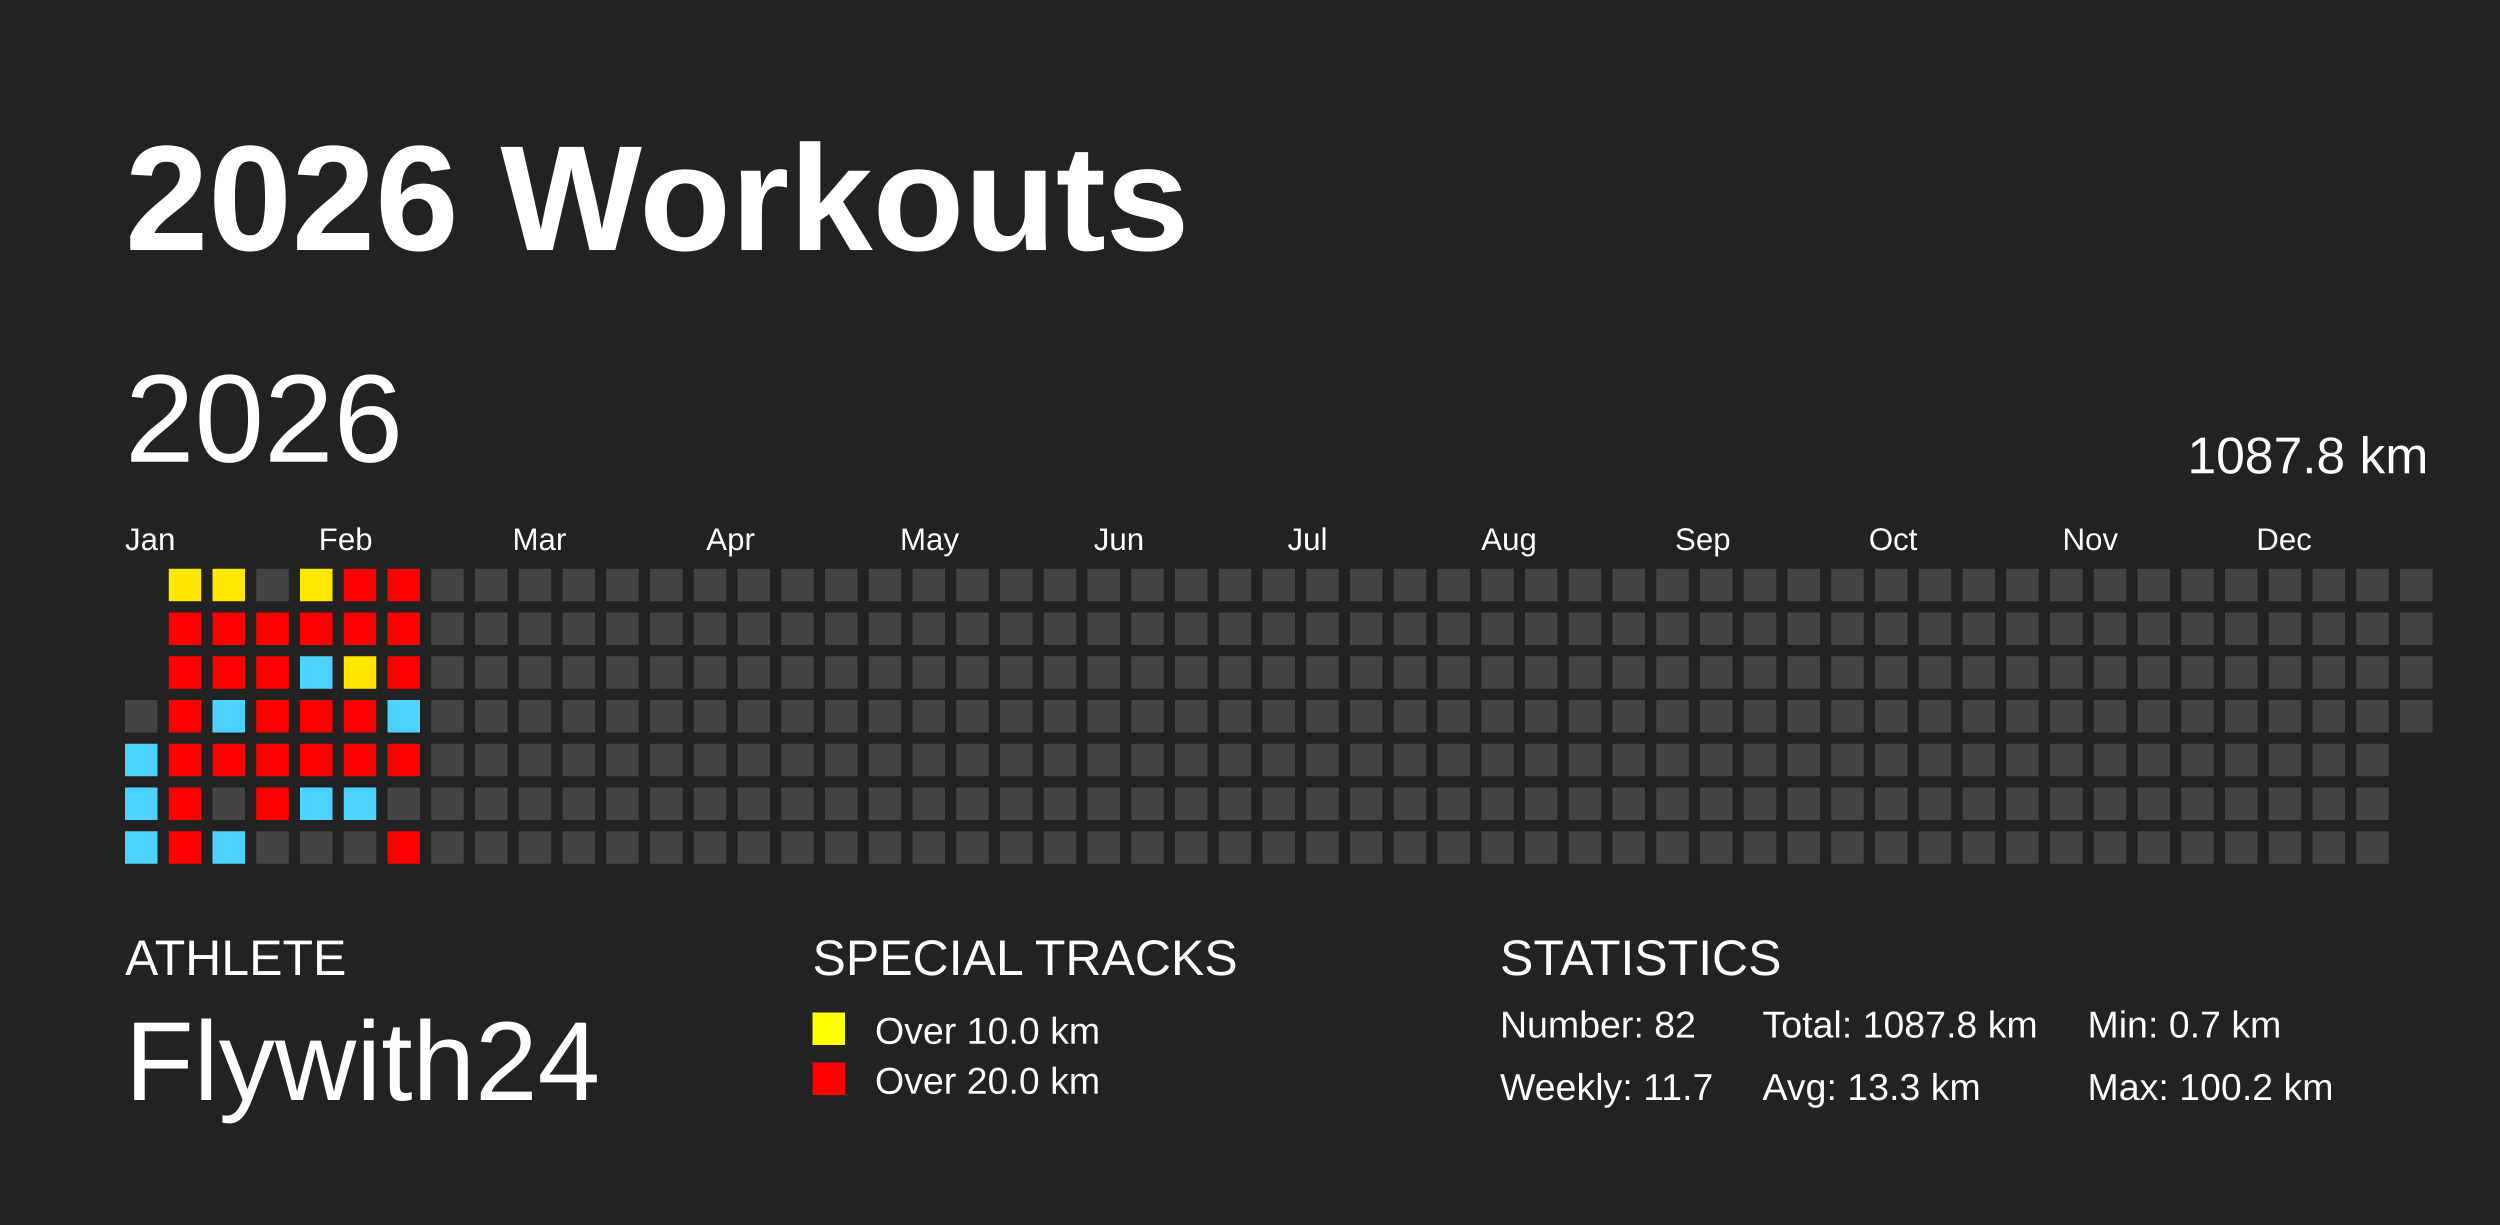
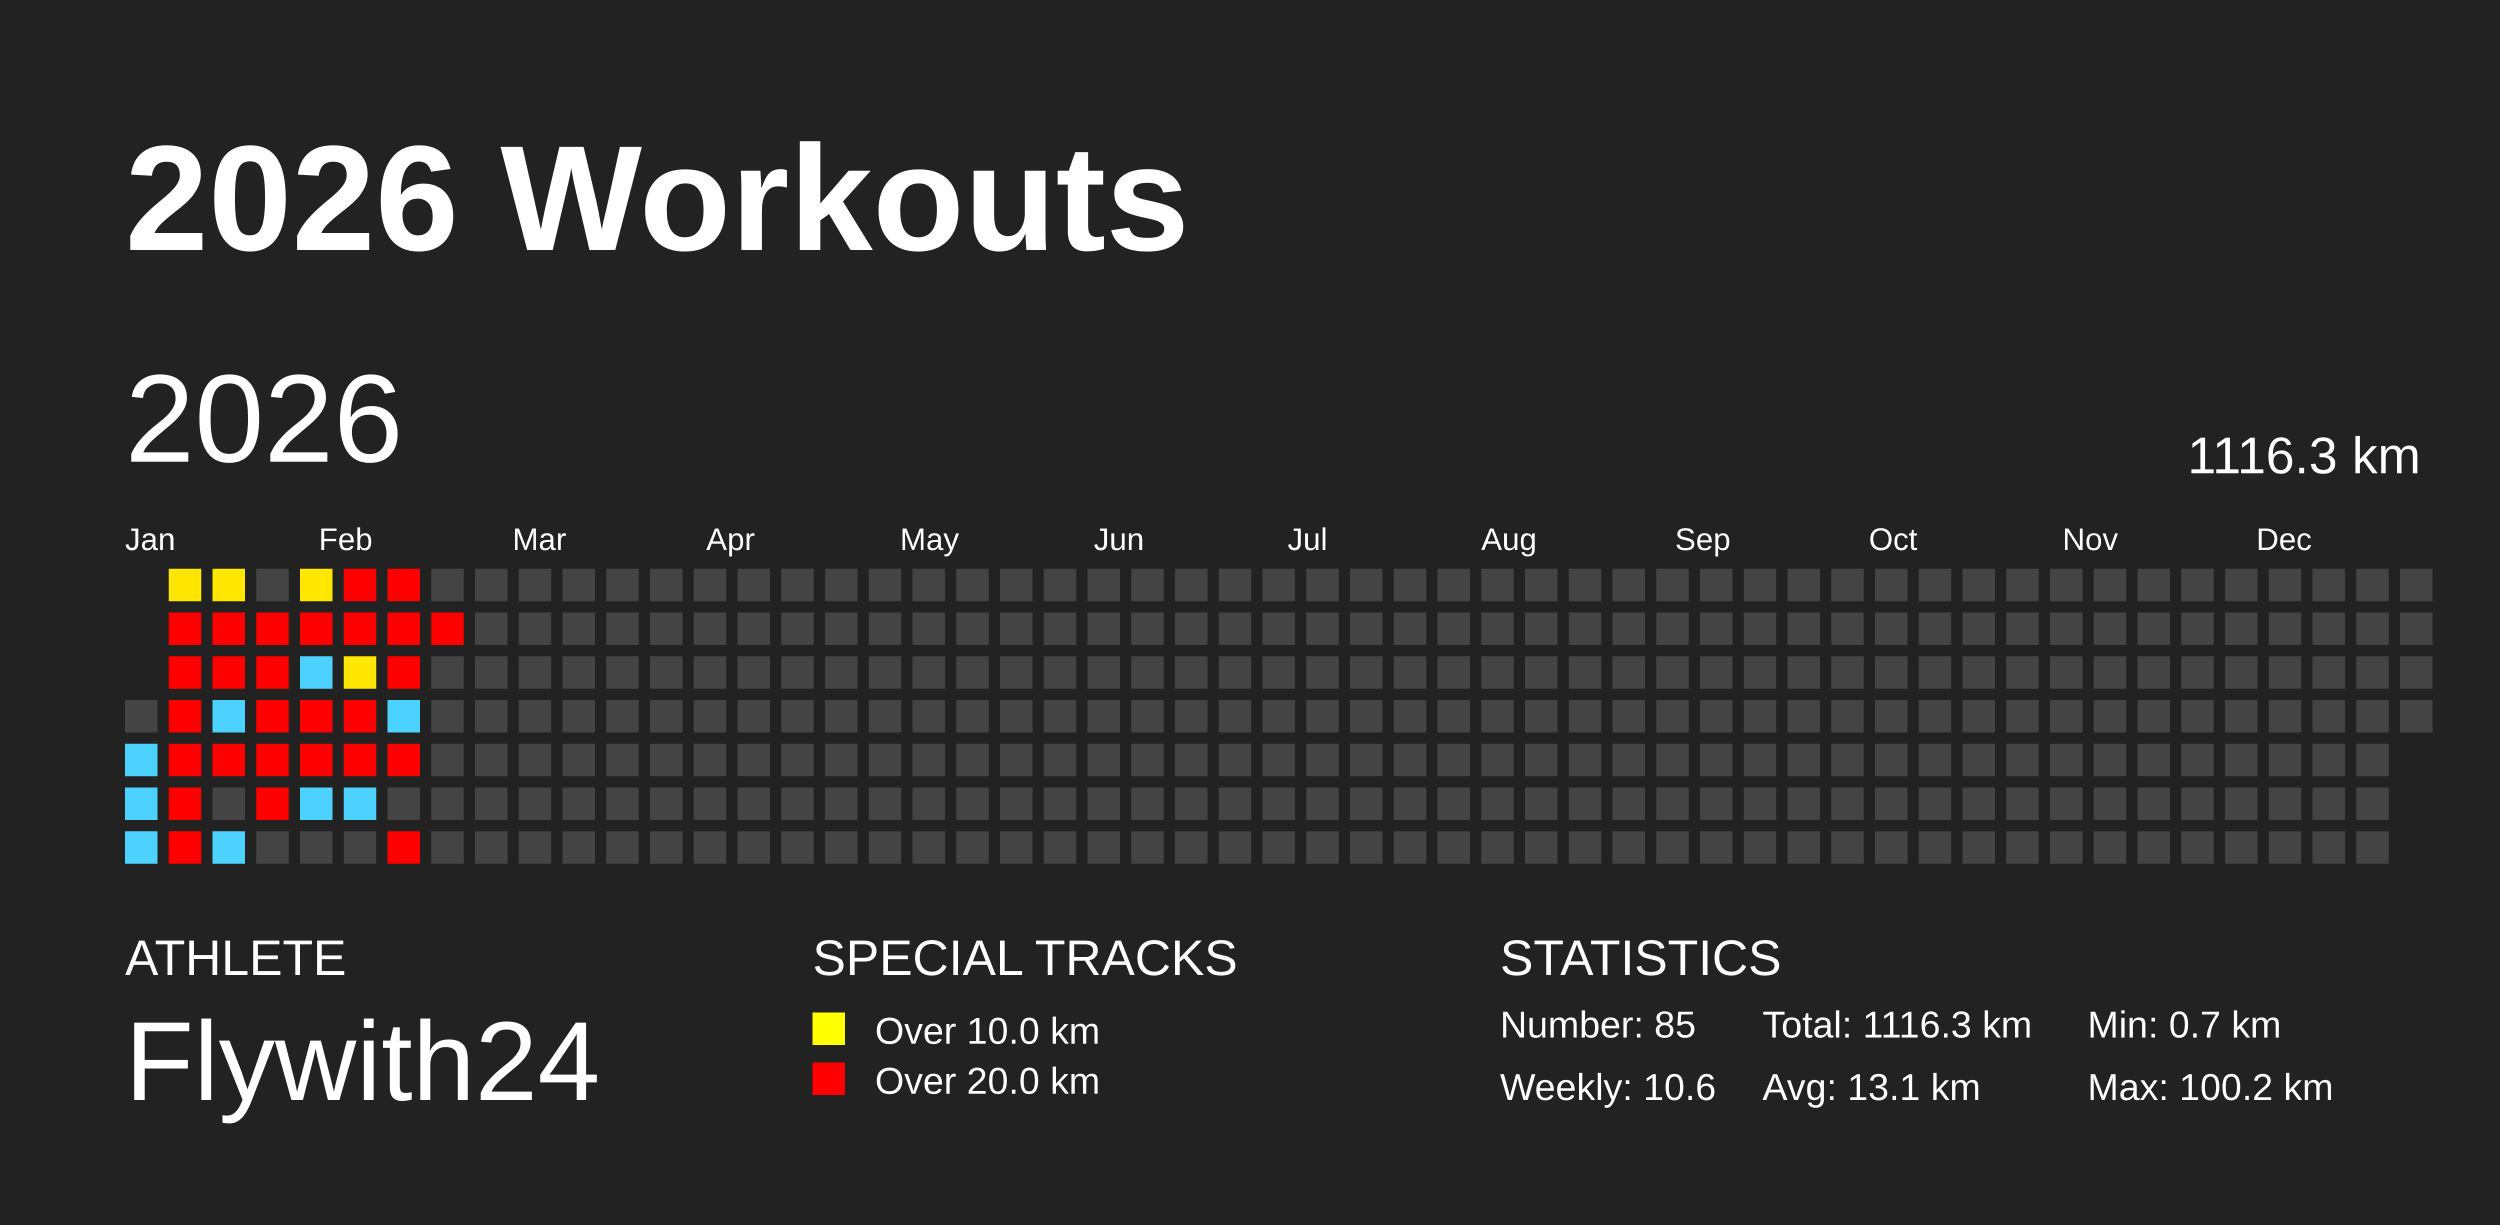
<svg xmlns="http://www.w3.org/2000/svg" baseProfile="full" height="98mm" version="1.1" viewBox="0,0,200,98" width="200mm">
  <defs />
  <rect fill="#222222" height="98" width="200" x="0" y="0" />
  <text fill="#FFFFFF" style="font-size:12px; font-family:Arial; font-weight:bold;" x="10" y="20">2026 Workouts</text>
  <text fill="#FFFFFF" style="font-size:4px; font-family:Arial" x="10" y="78">ATHLETE</text>
  <text fill="#FFFFFF" style="font-size:9px; font-family:Arial" x="10" y="88">Flywith24</text>
  <text fill="#FFFFFF" style="font-size:4px; font-family:Arial" x="65" y="78">SPECIAL TRACKS</text>
  <rect fill="yellow" height="2.6" width="2.6" x="65" y="81" />
  <text fill="#FFFFFF" style="font-size:3px; font-family:Arial" x="70" y="83.5">Over 10.0 km</text>
  <rect fill="red" height="2.6" width="2.6" x="65" y="85" />
  <text fill="#FFFFFF" style="font-size:3px; font-family:Arial" x="70" y="87.5">Over 20.0 km</text>
  <text fill="#FFFFFF" style="font-size:4px; font-family:Arial" x="120" y="78">STATISTICS</text>
-   <text fill="#FFFFFF" style="font-size:3px; font-family:Arial" x="120" y="83">Number: 82</text>
-   <text fill="#FFFFFF" style="font-size:3px; font-family:Arial" x="120" y="88">Weekly: 11.7</text>
-   <text fill="#FFFFFF" style="font-size:3px; font-family:Arial" x="141" y="83">Total: 1087.8 km</text>
-   <text fill="#FFFFFF" style="font-size:3px; font-family:Arial" x="141" y="88">Avg: 13.3 km</text>
+   <text fill="#FFFFFF" style="font-size:3px; font-family:Arial" x="120" y="83">Number: 85</text>
+   <text fill="#FFFFFF" style="font-size:3px; font-family:Arial" x="120" y="88">Weekly: 10.6</text>
+   <text fill="#FFFFFF" style="font-size:3px; font-family:Arial" x="141" y="83">Total: 1116.3 km</text>
+   <text fill="#FFFFFF" style="font-size:3px; font-family:Arial" x="141" y="88">Avg: 13.1 km</text>
  <text fill="#FFFFFF" style="font-size:3px; font-family:Arial" x="167" y="83">Min: 0.7 km</text>
  <text fill="#FFFFFF" style="font-size:3px; font-family:Arial" x="167" y="88">Max: 100.2 km</text>
  <text dominant-baseline="hanging" fill="#FFFFFF" style="font-size:10.0px; font-family:Arial;" x="10" y="30">2026</text>
-   <text dominant-baseline="hanging" fill="#FFFFFF" style="font-size:4.125px; font-family:Arial;" x="175" y="35">1087.8 km</text>
+   <text dominant-baseline="hanging" fill="#FFFFFF" style="font-size:4.125px; font-family:Arial;" x="175" y="35">1116.3 km</text>
  <text fill="#FFFFFF" style="font-size:2.5px; font-family:Arial" x="10.0" y="44">Jan</text>
  <text fill="#FFFFFF" style="font-size:2.5px; font-family:Arial" x="25.5" y="44">Feb</text>
  <text fill="#FFFFFF" style="font-size:2.5px; font-family:Arial" x="41.0" y="44">Mar</text>
  <text fill="#FFFFFF" style="font-size:2.5px; font-family:Arial" x="56.5" y="44">Apr</text>
  <text fill="#FFFFFF" style="font-size:2.5px; font-family:Arial" x="72.0" y="44">May</text>
  <text fill="#FFFFFF" style="font-size:2.5px; font-family:Arial" x="87.5" y="44">Jun</text>
  <text fill="#FFFFFF" style="font-size:2.5px; font-family:Arial" x="103.0" y="44">Jul</text>
  <text fill="#FFFFFF" style="font-size:2.5px; font-family:Arial" x="118.5" y="44">Aug</text>
  <text fill="#FFFFFF" style="font-size:2.5px; font-family:Arial" x="134.0" y="44">Sep</text>
  <text fill="#FFFFFF" style="font-size:2.5px; font-family:Arial" x="149.5" y="44">Oct</text>
  <text fill="#FFFFFF" style="font-size:2.5px; font-family:Arial" x="165.0" y="44">Nov</text>
  <text fill="#FFFFFF" style="font-size:2.5px; font-family:Arial" x="180.5" y="44">Dec</text>
  <rect fill="#444444" height="2.6" width="2.6" x="10.0" y="56.0" />
  <rect fill="#4dd2ff" height="2.6" width="2.6" x="10.0" y="59.5" />
  <rect fill="#4dd2ff" height="2.6" width="2.6" x="10.0" y="63.0" />
  <rect fill="#4dd2ff" height="2.6" width="2.6" x="10.0" y="66.5" />
  <rect fill="#ffe600" height="2.6" width="2.6" x="13.5" y="45.5" />
  <rect fill="red" height="2.6" width="2.6" x="13.5" y="49.0" />
  <rect fill="red" height="2.6" width="2.6" x="13.5" y="52.5" />
  <rect fill="red" height="2.6" width="2.6" x="13.5" y="56.0" />
  <rect fill="red" height="2.6" width="2.6" x="13.5" y="59.5" />
  <rect fill="red" height="2.6" width="2.6" x="13.5" y="63.0" />
  <rect fill="red" height="2.6" width="2.6" x="13.5" y="66.5" />
  <rect fill="#ffe700" height="2.6" width="2.6" x="17.0" y="45.5" />
  <rect fill="red" height="2.6" width="2.6" x="17.0" y="49.0" />
  <rect fill="red" height="2.6" width="2.6" x="17.0" y="52.5" />
  <rect fill="#4dd2ff" height="2.6" width="2.6" x="17.0" y="56.0" />
  <rect fill="red" height="2.6" width="2.6" x="17.0" y="59.5" />
  <rect fill="#444444" height="2.6" width="2.6" x="17.0" y="63.0" />
  <rect fill="#4dd2ff" height="2.6" width="2.6" x="17.0" y="66.5" />
  <rect fill="#444444" height="2.6" width="2.6" x="20.5" y="45.5" />
  <rect fill="red" height="2.6" width="2.6" x="20.5" y="49.0" />
  <rect fill="red" height="2.6" width="2.6" x="20.5" y="52.5" />
  <rect fill="red" height="2.6" width="2.6" x="20.5" y="56.0" />
  <rect fill="red" height="2.6" width="2.6" x="20.5" y="59.5" />
  <rect fill="red" height="2.6" width="2.6" x="20.5" y="63.0" />
  <rect fill="#444444" height="2.6" width="2.6" x="20.5" y="66.5" />
  <rect fill="#ffe700" height="2.6" width="2.6" x="24.0" y="45.5" />
  <rect fill="red" height="2.6" width="2.6" x="24.0" y="49.0" />
  <rect fill="#4dd2ff" height="2.6" width="2.6" x="24.0" y="52.5" />
  <rect fill="red" height="2.6" width="2.6" x="24.0" y="56.0" />
  <rect fill="red" height="2.6" width="2.6" x="24.0" y="59.5" />
  <rect fill="#4dd2ff" height="2.6" width="2.6" x="24.0" y="63.0" />
  <rect fill="#444444" height="2.6" width="2.6" x="24.0" y="66.5" />
  <rect fill="red" height="2.6" width="2.6" x="27.5" y="45.5" />
  <rect fill="red" height="2.6" width="2.6" x="27.5" y="49.0" />
  <rect fill="#ffe600" height="2.6" width="2.6" x="27.5" y="52.5" />
  <rect fill="red" height="2.6" width="2.6" x="27.5" y="56.0" />
  <rect fill="red" height="2.6" width="2.6" x="27.5" y="59.5" />
  <rect fill="#4dd2ff" height="2.6" width="2.6" x="27.5" y="63.0" />
  <rect fill="#444444" height="2.6" width="2.6" x="27.5" y="66.5" />
  <rect fill="red" height="2.6" width="2.6" x="31.0" y="45.5" />
  <rect fill="red" height="2.6" width="2.6" x="31.0" y="49.0" />
  <rect fill="red" height="2.6" width="2.6" x="31.0" y="52.5" />
  <rect fill="#4dd2ff" height="2.6" width="2.6" x="31.0" y="56.0" />
  <rect fill="red" height="2.6" width="2.6" x="31.0" y="59.5" />
  <rect fill="#444444" height="2.6" width="2.6" x="31.0" y="63.0" />
  <rect fill="red" height="2.6" width="2.6" x="31.0" y="66.5" />
  <rect fill="#444444" height="2.6" width="2.6" x="34.5" y="45.5" />
-   <rect fill="#444444" height="2.6" width="2.6" x="34.5" y="49.0" />
+   <rect fill="red" height="2.6" width="2.6" x="34.5" y="49.0" />
  <rect fill="#444444" height="2.6" width="2.6" x="34.5" y="52.5" />
  <rect fill="#444444" height="2.6" width="2.6" x="34.5" y="56.0" />
  <rect fill="#444444" height="2.6" width="2.6" x="34.5" y="59.5" />
  <rect fill="#444444" height="2.6" width="2.6" x="34.5" y="63.0" />
  <rect fill="#444444" height="2.6" width="2.6" x="34.5" y="66.5" />
  <rect fill="#444444" height="2.6" width="2.6" x="38.0" y="45.5" />
  <rect fill="#444444" height="2.6" width="2.6" x="38.0" y="49.0" />
  <rect fill="#444444" height="2.6" width="2.6" x="38.0" y="52.5" />
  <rect fill="#444444" height="2.6" width="2.6" x="38.0" y="56.0" />
  <rect fill="#444444" height="2.6" width="2.6" x="38.0" y="59.5" />
  <rect fill="#444444" height="2.6" width="2.6" x="38.0" y="63.0" />
  <rect fill="#444444" height="2.6" width="2.6" x="38.0" y="66.5" />
  <rect fill="#444444" height="2.6" width="2.6" x="41.5" y="45.5" />
  <rect fill="#444444" height="2.6" width="2.6" x="41.5" y="49.0" />
  <rect fill="#444444" height="2.6" width="2.6" x="41.5" y="52.5" />
  <rect fill="#444444" height="2.6" width="2.6" x="41.5" y="56.0" />
  <rect fill="#444444" height="2.6" width="2.6" x="41.5" y="59.5" />
  <rect fill="#444444" height="2.6" width="2.6" x="41.5" y="63.0" />
  <rect fill="#444444" height="2.6" width="2.6" x="41.5" y="66.5" />
  <rect fill="#444444" height="2.6" width="2.6" x="45.0" y="45.5" />
  <rect fill="#444444" height="2.6" width="2.6" x="45.0" y="49.0" />
  <rect fill="#444444" height="2.6" width="2.6" x="45.0" y="52.5" />
  <rect fill="#444444" height="2.6" width="2.6" x="45.0" y="56.0" />
  <rect fill="#444444" height="2.6" width="2.6" x="45.0" y="59.5" />
  <rect fill="#444444" height="2.6" width="2.6" x="45.0" y="63.0" />
  <rect fill="#444444" height="2.6" width="2.6" x="45.0" y="66.5" />
  <rect fill="#444444" height="2.6" width="2.6" x="48.5" y="45.5" />
  <rect fill="#444444" height="2.6" width="2.6" x="48.5" y="49.0" />
  <rect fill="#444444" height="2.6" width="2.6" x="48.5" y="52.5" />
  <rect fill="#444444" height="2.6" width="2.6" x="48.5" y="56.0" />
  <rect fill="#444444" height="2.6" width="2.6" x="48.5" y="59.5" />
  <rect fill="#444444" height="2.6" width="2.6" x="48.5" y="63.0" />
  <rect fill="#444444" height="2.6" width="2.6" x="48.5" y="66.5" />
  <rect fill="#444444" height="2.6" width="2.6" x="52.0" y="45.5" />
  <rect fill="#444444" height="2.6" width="2.6" x="52.0" y="49.0" />
  <rect fill="#444444" height="2.6" width="2.6" x="52.0" y="52.5" />
  <rect fill="#444444" height="2.6" width="2.6" x="52.0" y="56.0" />
  <rect fill="#444444" height="2.6" width="2.6" x="52.0" y="59.5" />
  <rect fill="#444444" height="2.6" width="2.6" x="52.0" y="63.0" />
  <rect fill="#444444" height="2.6" width="2.6" x="52.0" y="66.5" />
  <rect fill="#444444" height="2.6" width="2.6" x="55.5" y="45.5" />
  <rect fill="#444444" height="2.6" width="2.6" x="55.5" y="49.0" />
  <rect fill="#444444" height="2.6" width="2.6" x="55.5" y="52.5" />
  <rect fill="#444444" height="2.6" width="2.6" x="55.5" y="56.0" />
  <rect fill="#444444" height="2.6" width="2.6" x="55.5" y="59.5" />
  <rect fill="#444444" height="2.6" width="2.6" x="55.5" y="63.0" />
  <rect fill="#444444" height="2.6" width="2.6" x="55.5" y="66.5" />
  <rect fill="#444444" height="2.6" width="2.6" x="59.0" y="45.5" />
  <rect fill="#444444" height="2.6" width="2.6" x="59.0" y="49.0" />
  <rect fill="#444444" height="2.6" width="2.6" x="59.0" y="52.5" />
  <rect fill="#444444" height="2.6" width="2.6" x="59.0" y="56.0" />
  <rect fill="#444444" height="2.6" width="2.6" x="59.0" y="59.5" />
  <rect fill="#444444" height="2.6" width="2.6" x="59.0" y="63.0" />
  <rect fill="#444444" height="2.6" width="2.6" x="59.0" y="66.5" />
  <rect fill="#444444" height="2.6" width="2.6" x="62.5" y="45.5" />
  <rect fill="#444444" height="2.6" width="2.6" x="62.5" y="49.0" />
  <rect fill="#444444" height="2.6" width="2.6" x="62.5" y="52.5" />
  <rect fill="#444444" height="2.6" width="2.6" x="62.5" y="56.0" />
  <rect fill="#444444" height="2.6" width="2.6" x="62.5" y="59.5" />
  <rect fill="#444444" height="2.6" width="2.6" x="62.5" y="63.0" />
  <rect fill="#444444" height="2.6" width="2.6" x="62.5" y="66.5" />
  <rect fill="#444444" height="2.6" width="2.6" x="66.0" y="45.5" />
  <rect fill="#444444" height="2.6" width="2.6" x="66.0" y="49.0" />
  <rect fill="#444444" height="2.6" width="2.6" x="66.0" y="52.5" />
  <rect fill="#444444" height="2.6" width="2.6" x="66.0" y="56.0" />
  <rect fill="#444444" height="2.6" width="2.6" x="66.0" y="59.5" />
  <rect fill="#444444" height="2.6" width="2.6" x="66.0" y="63.0" />
  <rect fill="#444444" height="2.6" width="2.6" x="66.0" y="66.5" />
  <rect fill="#444444" height="2.6" width="2.6" x="69.5" y="45.5" />
  <rect fill="#444444" height="2.6" width="2.6" x="69.5" y="49.0" />
  <rect fill="#444444" height="2.6" width="2.6" x="69.5" y="52.5" />
  <rect fill="#444444" height="2.6" width="2.6" x="69.5" y="56.0" />
  <rect fill="#444444" height="2.6" width="2.6" x="69.5" y="59.5" />
  <rect fill="#444444" height="2.6" width="2.6" x="69.5" y="63.0" />
  <rect fill="#444444" height="2.6" width="2.6" x="69.5" y="66.5" />
  <rect fill="#444444" height="2.6" width="2.6" x="73.0" y="45.5" />
  <rect fill="#444444" height="2.6" width="2.6" x="73.0" y="49.0" />
  <rect fill="#444444" height="2.6" width="2.6" x="73.0" y="52.5" />
  <rect fill="#444444" height="2.6" width="2.6" x="73.0" y="56.0" />
  <rect fill="#444444" height="2.6" width="2.6" x="73.0" y="59.5" />
  <rect fill="#444444" height="2.6" width="2.6" x="73.0" y="63.0" />
  <rect fill="#444444" height="2.6" width="2.6" x="73.0" y="66.5" />
  <rect fill="#444444" height="2.6" width="2.6" x="76.5" y="45.5" />
  <rect fill="#444444" height="2.6" width="2.6" x="76.5" y="49.0" />
  <rect fill="#444444" height="2.6" width="2.6" x="76.5" y="52.5" />
  <rect fill="#444444" height="2.6" width="2.6" x="76.5" y="56.0" />
  <rect fill="#444444" height="2.6" width="2.6" x="76.5" y="59.5" />
  <rect fill="#444444" height="2.6" width="2.6" x="76.5" y="63.0" />
  <rect fill="#444444" height="2.6" width="2.6" x="76.5" y="66.5" />
  <rect fill="#444444" height="2.6" width="2.6" x="80.0" y="45.5" />
  <rect fill="#444444" height="2.6" width="2.6" x="80.0" y="49.0" />
  <rect fill="#444444" height="2.6" width="2.6" x="80.0" y="52.5" />
  <rect fill="#444444" height="2.6" width="2.6" x="80.0" y="56.0" />
  <rect fill="#444444" height="2.6" width="2.6" x="80.0" y="59.5" />
  <rect fill="#444444" height="2.6" width="2.6" x="80.0" y="63.0" />
  <rect fill="#444444" height="2.6" width="2.6" x="80.0" y="66.5" />
  <rect fill="#444444" height="2.6" width="2.6" x="83.5" y="45.5" />
  <rect fill="#444444" height="2.6" width="2.6" x="83.5" y="49.0" />
  <rect fill="#444444" height="2.6" width="2.6" x="83.5" y="52.5" />
  <rect fill="#444444" height="2.6" width="2.6" x="83.5" y="56.0" />
  <rect fill="#444444" height="2.6" width="2.6" x="83.5" y="59.5" />
  <rect fill="#444444" height="2.6" width="2.6" x="83.5" y="63.0" />
  <rect fill="#444444" height="2.6" width="2.6" x="83.5" y="66.5" />
  <rect fill="#444444" height="2.6" width="2.6" x="87.0" y="45.5" />
  <rect fill="#444444" height="2.6" width="2.6" x="87.0" y="49.0" />
  <rect fill="#444444" height="2.6" width="2.6" x="87.0" y="52.5" />
  <rect fill="#444444" height="2.6" width="2.6" x="87.0" y="56.0" />
  <rect fill="#444444" height="2.6" width="2.6" x="87.0" y="59.5" />
  <rect fill="#444444" height="2.6" width="2.6" x="87.0" y="63.0" />
  <rect fill="#444444" height="2.6" width="2.6" x="87.0" y="66.5" />
  <rect fill="#444444" height="2.6" width="2.6" x="90.5" y="45.5" />
  <rect fill="#444444" height="2.6" width="2.6" x="90.5" y="49.0" />
  <rect fill="#444444" height="2.6" width="2.6" x="90.5" y="52.5" />
  <rect fill="#444444" height="2.6" width="2.6" x="90.5" y="56.0" />
  <rect fill="#444444" height="2.6" width="2.6" x="90.5" y="59.5" />
  <rect fill="#444444" height="2.6" width="2.6" x="90.5" y="63.0" />
  <rect fill="#444444" height="2.6" width="2.6" x="90.5" y="66.5" />
  <rect fill="#444444" height="2.6" width="2.6" x="94.0" y="45.5" />
  <rect fill="#444444" height="2.6" width="2.6" x="94.0" y="49.0" />
  <rect fill="#444444" height="2.6" width="2.6" x="94.0" y="52.5" />
  <rect fill="#444444" height="2.6" width="2.6" x="94.0" y="56.0" />
  <rect fill="#444444" height="2.6" width="2.6" x="94.0" y="59.5" />
  <rect fill="#444444" height="2.6" width="2.6" x="94.0" y="63.0" />
  <rect fill="#444444" height="2.6" width="2.6" x="94.0" y="66.5" />
  <rect fill="#444444" height="2.6" width="2.6" x="97.5" y="45.5" />
  <rect fill="#444444" height="2.6" width="2.6" x="97.5" y="49.0" />
  <rect fill="#444444" height="2.6" width="2.6" x="97.5" y="52.5" />
  <rect fill="#444444" height="2.6" width="2.6" x="97.5" y="56.0" />
  <rect fill="#444444" height="2.6" width="2.6" x="97.5" y="59.5" />
  <rect fill="#444444" height="2.6" width="2.6" x="97.5" y="63.0" />
  <rect fill="#444444" height="2.6" width="2.6" x="97.5" y="66.5" />
  <rect fill="#444444" height="2.6" width="2.6" x="101.0" y="45.5" />
  <rect fill="#444444" height="2.6" width="2.6" x="101.0" y="49.0" />
  <rect fill="#444444" height="2.6" width="2.6" x="101.0" y="52.5" />
  <rect fill="#444444" height="2.6" width="2.6" x="101.0" y="56.0" />
  <rect fill="#444444" height="2.6" width="2.6" x="101.0" y="59.5" />
  <rect fill="#444444" height="2.6" width="2.6" x="101.0" y="63.0" />
  <rect fill="#444444" height="2.6" width="2.6" x="101.0" y="66.5" />
  <rect fill="#444444" height="2.6" width="2.6" x="104.5" y="45.5" />
  <rect fill="#444444" height="2.6" width="2.6" x="104.5" y="49.0" />
  <rect fill="#444444" height="2.6" width="2.6" x="104.5" y="52.5" />
  <rect fill="#444444" height="2.6" width="2.6" x="104.5" y="56.0" />
  <rect fill="#444444" height="2.6" width="2.6" x="104.5" y="59.5" />
  <rect fill="#444444" height="2.6" width="2.6" x="104.5" y="63.0" />
  <rect fill="#444444" height="2.6" width="2.6" x="104.5" y="66.5" />
  <rect fill="#444444" height="2.6" width="2.6" x="108.0" y="45.5" />
  <rect fill="#444444" height="2.6" width="2.6" x="108.0" y="49.0" />
  <rect fill="#444444" height="2.6" width="2.6" x="108.0" y="52.5" />
  <rect fill="#444444" height="2.6" width="2.6" x="108.0" y="56.0" />
  <rect fill="#444444" height="2.6" width="2.6" x="108.0" y="59.5" />
  <rect fill="#444444" height="2.6" width="2.6" x="108.0" y="63.0" />
  <rect fill="#444444" height="2.6" width="2.6" x="108.0" y="66.5" />
  <rect fill="#444444" height="2.6" width="2.6" x="111.5" y="45.5" />
  <rect fill="#444444" height="2.6" width="2.6" x="111.5" y="49.0" />
  <rect fill="#444444" height="2.6" width="2.6" x="111.5" y="52.5" />
  <rect fill="#444444" height="2.6" width="2.6" x="111.5" y="56.0" />
  <rect fill="#444444" height="2.6" width="2.6" x="111.5" y="59.5" />
  <rect fill="#444444" height="2.6" width="2.6" x="111.5" y="63.0" />
  <rect fill="#444444" height="2.6" width="2.6" x="111.5" y="66.5" />
  <rect fill="#444444" height="2.6" width="2.6" x="115.0" y="45.5" />
  <rect fill="#444444" height="2.6" width="2.6" x="115.0" y="49.0" />
  <rect fill="#444444" height="2.6" width="2.6" x="115.0" y="52.5" />
  <rect fill="#444444" height="2.6" width="2.6" x="115.0" y="56.0" />
  <rect fill="#444444" height="2.6" width="2.6" x="115.0" y="59.5" />
  <rect fill="#444444" height="2.6" width="2.6" x="115.0" y="63.0" />
  <rect fill="#444444" height="2.6" width="2.6" x="115.0" y="66.5" />
  <rect fill="#444444" height="2.6" width="2.6" x="118.5" y="45.5" />
  <rect fill="#444444" height="2.6" width="2.6" x="118.5" y="49.0" />
  <rect fill="#444444" height="2.6" width="2.6" x="118.5" y="52.5" />
  <rect fill="#444444" height="2.6" width="2.6" x="118.5" y="56.0" />
  <rect fill="#444444" height="2.6" width="2.6" x="118.5" y="59.5" />
  <rect fill="#444444" height="2.6" width="2.6" x="118.5" y="63.0" />
  <rect fill="#444444" height="2.6" width="2.6" x="118.5" y="66.5" />
  <rect fill="#444444" height="2.6" width="2.6" x="122.0" y="45.5" />
  <rect fill="#444444" height="2.6" width="2.6" x="122.0" y="49.0" />
  <rect fill="#444444" height="2.6" width="2.6" x="122.0" y="52.5" />
  <rect fill="#444444" height="2.6" width="2.6" x="122.0" y="56.0" />
  <rect fill="#444444" height="2.6" width="2.6" x="122.0" y="59.5" />
  <rect fill="#444444" height="2.6" width="2.6" x="122.0" y="63.0" />
  <rect fill="#444444" height="2.6" width="2.6" x="122.0" y="66.5" />
  <rect fill="#444444" height="2.6" width="2.6" x="125.5" y="45.5" />
  <rect fill="#444444" height="2.6" width="2.6" x="125.5" y="49.0" />
  <rect fill="#444444" height="2.6" width="2.6" x="125.5" y="52.5" />
  <rect fill="#444444" height="2.6" width="2.6" x="125.5" y="56.0" />
  <rect fill="#444444" height="2.6" width="2.6" x="125.5" y="59.5" />
  <rect fill="#444444" height="2.6" width="2.6" x="125.5" y="63.0" />
  <rect fill="#444444" height="2.6" width="2.6" x="125.5" y="66.5" />
  <rect fill="#444444" height="2.6" width="2.6" x="129.0" y="45.5" />
  <rect fill="#444444" height="2.6" width="2.6" x="129.0" y="49.0" />
  <rect fill="#444444" height="2.6" width="2.6" x="129.0" y="52.5" />
  <rect fill="#444444" height="2.6" width="2.6" x="129.0" y="56.0" />
  <rect fill="#444444" height="2.6" width="2.6" x="129.0" y="59.5" />
  <rect fill="#444444" height="2.6" width="2.6" x="129.0" y="63.0" />
  <rect fill="#444444" height="2.6" width="2.6" x="129.0" y="66.5" />
  <rect fill="#444444" height="2.6" width="2.6" x="132.5" y="45.5" />
  <rect fill="#444444" height="2.6" width="2.6" x="132.5" y="49.0" />
  <rect fill="#444444" height="2.6" width="2.6" x="132.5" y="52.5" />
  <rect fill="#444444" height="2.6" width="2.6" x="132.5" y="56.0" />
  <rect fill="#444444" height="2.6" width="2.6" x="132.5" y="59.5" />
  <rect fill="#444444" height="2.6" width="2.6" x="132.5" y="63.0" />
  <rect fill="#444444" height="2.6" width="2.6" x="132.5" y="66.5" />
  <rect fill="#444444" height="2.6" width="2.6" x="136.0" y="45.5" />
  <rect fill="#444444" height="2.6" width="2.6" x="136.0" y="49.0" />
  <rect fill="#444444" height="2.6" width="2.6" x="136.0" y="52.5" />
  <rect fill="#444444" height="2.6" width="2.6" x="136.0" y="56.0" />
  <rect fill="#444444" height="2.6" width="2.6" x="136.0" y="59.5" />
  <rect fill="#444444" height="2.6" width="2.6" x="136.0" y="63.0" />
  <rect fill="#444444" height="2.6" width="2.6" x="136.0" y="66.5" />
  <rect fill="#444444" height="2.6" width="2.6" x="139.5" y="45.5" />
  <rect fill="#444444" height="2.6" width="2.6" x="139.5" y="49.0" />
  <rect fill="#444444" height="2.6" width="2.6" x="139.5" y="52.5" />
  <rect fill="#444444" height="2.6" width="2.6" x="139.5" y="56.0" />
  <rect fill="#444444" height="2.6" width="2.6" x="139.5" y="59.5" />
  <rect fill="#444444" height="2.6" width="2.6" x="139.5" y="63.0" />
  <rect fill="#444444" height="2.6" width="2.6" x="139.5" y="66.5" />
  <rect fill="#444444" height="2.6" width="2.6" x="143.0" y="45.5" />
  <rect fill="#444444" height="2.6" width="2.6" x="143.0" y="49.0" />
  <rect fill="#444444" height="2.6" width="2.6" x="143.0" y="52.5" />
  <rect fill="#444444" height="2.6" width="2.6" x="143.0" y="56.0" />
  <rect fill="#444444" height="2.6" width="2.6" x="143.0" y="59.5" />
  <rect fill="#444444" height="2.6" width="2.6" x="143.0" y="63.0" />
  <rect fill="#444444" height="2.6" width="2.6" x="143.0" y="66.5" />
  <rect fill="#444444" height="2.6" width="2.6" x="146.5" y="45.5" />
  <rect fill="#444444" height="2.6" width="2.6" x="146.5" y="49.0" />
  <rect fill="#444444" height="2.6" width="2.6" x="146.5" y="52.5" />
  <rect fill="#444444" height="2.6" width="2.6" x="146.5" y="56.0" />
  <rect fill="#444444" height="2.6" width="2.6" x="146.5" y="59.5" />
  <rect fill="#444444" height="2.6" width="2.6" x="146.5" y="63.0" />
  <rect fill="#444444" height="2.6" width="2.6" x="146.5" y="66.5" />
  <rect fill="#444444" height="2.6" width="2.6" x="150.0" y="45.5" />
  <rect fill="#444444" height="2.6" width="2.6" x="150.0" y="49.0" />
  <rect fill="#444444" height="2.6" width="2.6" x="150.0" y="52.5" />
  <rect fill="#444444" height="2.6" width="2.6" x="150.0" y="56.0" />
  <rect fill="#444444" height="2.6" width="2.6" x="150.0" y="59.5" />
  <rect fill="#444444" height="2.6" width="2.6" x="150.0" y="63.0" />
  <rect fill="#444444" height="2.6" width="2.6" x="150.0" y="66.5" />
  <rect fill="#444444" height="2.6" width="2.6" x="153.5" y="45.5" />
  <rect fill="#444444" height="2.6" width="2.6" x="153.5" y="49.0" />
  <rect fill="#444444" height="2.6" width="2.6" x="153.5" y="52.5" />
  <rect fill="#444444" height="2.6" width="2.6" x="153.5" y="56.0" />
  <rect fill="#444444" height="2.6" width="2.6" x="153.5" y="59.5" />
  <rect fill="#444444" height="2.6" width="2.6" x="153.5" y="63.0" />
  <rect fill="#444444" height="2.6" width="2.6" x="153.5" y="66.5" />
  <rect fill="#444444" height="2.6" width="2.6" x="157.0" y="45.5" />
  <rect fill="#444444" height="2.6" width="2.6" x="157.0" y="49.0" />
  <rect fill="#444444" height="2.6" width="2.6" x="157.0" y="52.5" />
  <rect fill="#444444" height="2.6" width="2.6" x="157.0" y="56.0" />
  <rect fill="#444444" height="2.6" width="2.6" x="157.0" y="59.5" />
  <rect fill="#444444" height="2.6" width="2.6" x="157.0" y="63.0" />
  <rect fill="#444444" height="2.6" width="2.6" x="157.0" y="66.5" />
  <rect fill="#444444" height="2.6" width="2.6" x="160.5" y="45.5" />
  <rect fill="#444444" height="2.6" width="2.6" x="160.5" y="49.0" />
  <rect fill="#444444" height="2.6" width="2.6" x="160.5" y="52.5" />
  <rect fill="#444444" height="2.6" width="2.6" x="160.5" y="56.0" />
  <rect fill="#444444" height="2.6" width="2.6" x="160.5" y="59.5" />
  <rect fill="#444444" height="2.6" width="2.6" x="160.5" y="63.0" />
  <rect fill="#444444" height="2.6" width="2.6" x="160.5" y="66.5" />
  <rect fill="#444444" height="2.6" width="2.6" x="164.0" y="45.5" />
  <rect fill="#444444" height="2.6" width="2.6" x="164.0" y="49.0" />
  <rect fill="#444444" height="2.6" width="2.6" x="164.0" y="52.5" />
  <rect fill="#444444" height="2.6" width="2.6" x="164.0" y="56.0" />
  <rect fill="#444444" height="2.6" width="2.6" x="164.0" y="59.5" />
  <rect fill="#444444" height="2.6" width="2.6" x="164.0" y="63.0" />
  <rect fill="#444444" height="2.6" width="2.6" x="164.0" y="66.5" />
  <rect fill="#444444" height="2.6" width="2.6" x="167.5" y="45.5" />
  <rect fill="#444444" height="2.6" width="2.6" x="167.5" y="49.0" />
  <rect fill="#444444" height="2.6" width="2.6" x="167.5" y="52.5" />
  <rect fill="#444444" height="2.6" width="2.6" x="167.5" y="56.0" />
  <rect fill="#444444" height="2.6" width="2.6" x="167.5" y="59.5" />
  <rect fill="#444444" height="2.6" width="2.6" x="167.5" y="63.0" />
  <rect fill="#444444" height="2.6" width="2.6" x="167.5" y="66.5" />
  <rect fill="#444444" height="2.6" width="2.6" x="171.0" y="45.5" />
  <rect fill="#444444" height="2.6" width="2.6" x="171.0" y="49.0" />
  <rect fill="#444444" height="2.6" width="2.6" x="171.0" y="52.5" />
  <rect fill="#444444" height="2.6" width="2.6" x="171.0" y="56.0" />
  <rect fill="#444444" height="2.6" width="2.6" x="171.0" y="59.5" />
  <rect fill="#444444" height="2.6" width="2.6" x="171.0" y="63.0" />
  <rect fill="#444444" height="2.6" width="2.6" x="171.0" y="66.5" />
  <rect fill="#444444" height="2.6" width="2.6" x="174.5" y="45.5" />
  <rect fill="#444444" height="2.6" width="2.6" x="174.5" y="49.0" />
  <rect fill="#444444" height="2.6" width="2.6" x="174.5" y="52.5" />
  <rect fill="#444444" height="2.6" width="2.6" x="174.5" y="56.0" />
  <rect fill="#444444" height="2.6" width="2.6" x="174.5" y="59.5" />
  <rect fill="#444444" height="2.6" width="2.6" x="174.5" y="63.0" />
  <rect fill="#444444" height="2.6" width="2.6" x="174.5" y="66.5" />
  <rect fill="#444444" height="2.6" width="2.6" x="178.0" y="45.5" />
  <rect fill="#444444" height="2.6" width="2.6" x="178.0" y="49.0" />
  <rect fill="#444444" height="2.6" width="2.6" x="178.0" y="52.5" />
  <rect fill="#444444" height="2.6" width="2.6" x="178.0" y="56.0" />
  <rect fill="#444444" height="2.6" width="2.6" x="178.0" y="59.5" />
  <rect fill="#444444" height="2.6" width="2.6" x="178.0" y="63.0" />
  <rect fill="#444444" height="2.6" width="2.6" x="178.0" y="66.5" />
  <rect fill="#444444" height="2.6" width="2.6" x="181.5" y="45.5" />
  <rect fill="#444444" height="2.6" width="2.6" x="181.5" y="49.0" />
  <rect fill="#444444" height="2.6" width="2.6" x="181.5" y="52.5" />
  <rect fill="#444444" height="2.6" width="2.6" x="181.5" y="56.0" />
  <rect fill="#444444" height="2.6" width="2.6" x="181.5" y="59.5" />
  <rect fill="#444444" height="2.6" width="2.6" x="181.5" y="63.0" />
  <rect fill="#444444" height="2.6" width="2.6" x="181.5" y="66.5" />
  <rect fill="#444444" height="2.6" width="2.6" x="185.0" y="45.5" />
  <rect fill="#444444" height="2.6" width="2.6" x="185.0" y="49.0" />
  <rect fill="#444444" height="2.6" width="2.6" x="185.0" y="52.5" />
  <rect fill="#444444" height="2.6" width="2.6" x="185.0" y="56.0" />
  <rect fill="#444444" height="2.6" width="2.6" x="185.0" y="59.5" />
  <rect fill="#444444" height="2.6" width="2.6" x="185.0" y="63.0" />
  <rect fill="#444444" height="2.6" width="2.6" x="185.0" y="66.5" />
  <rect fill="#444444" height="2.6" width="2.6" x="188.5" y="45.5" />
  <rect fill="#444444" height="2.6" width="2.6" x="188.5" y="49.0" />
  <rect fill="#444444" height="2.6" width="2.6" x="188.5" y="52.5" />
  <rect fill="#444444" height="2.6" width="2.6" x="188.5" y="56.0" />
  <rect fill="#444444" height="2.6" width="2.6" x="188.5" y="59.5" />
  <rect fill="#444444" height="2.6" width="2.6" x="188.5" y="63.0" />
  <rect fill="#444444" height="2.6" width="2.6" x="188.5" y="66.5" />
  <rect fill="#444444" height="2.6" width="2.6" x="192.0" y="45.5" />
  <rect fill="#444444" height="2.6" width="2.6" x="192.0" y="49.0" />
  <rect fill="#444444" height="2.6" width="2.6" x="192.0" y="52.5" />
  <rect fill="#444444" height="2.6" width="2.6" x="192.0" y="56.0" />
</svg>
